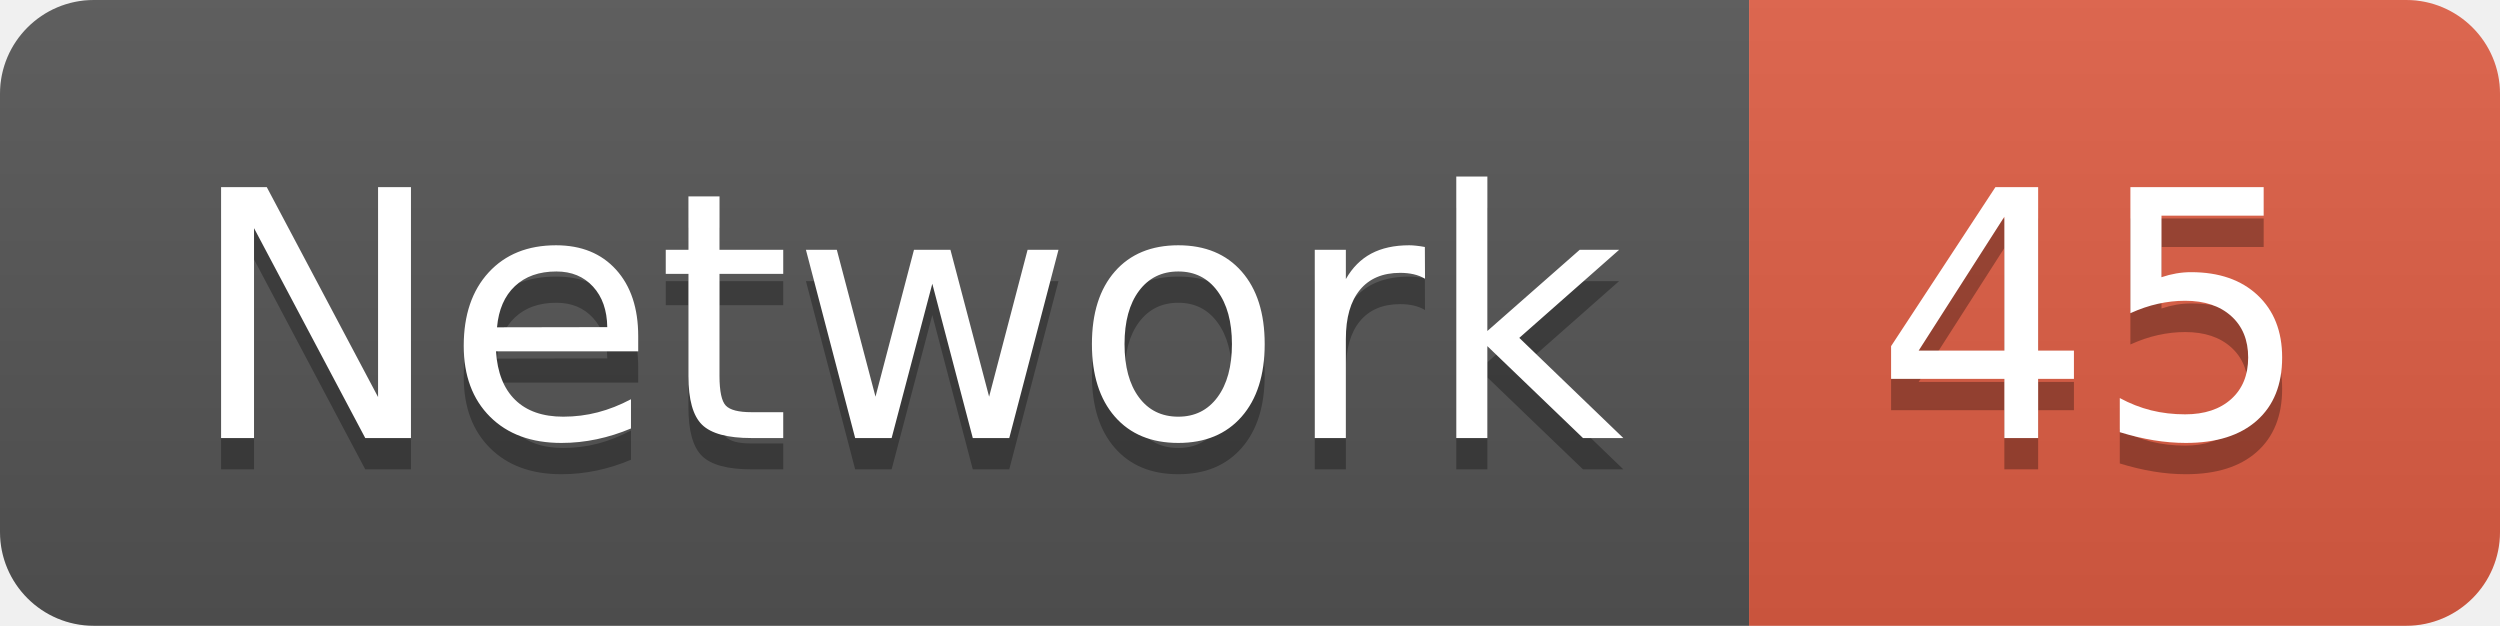
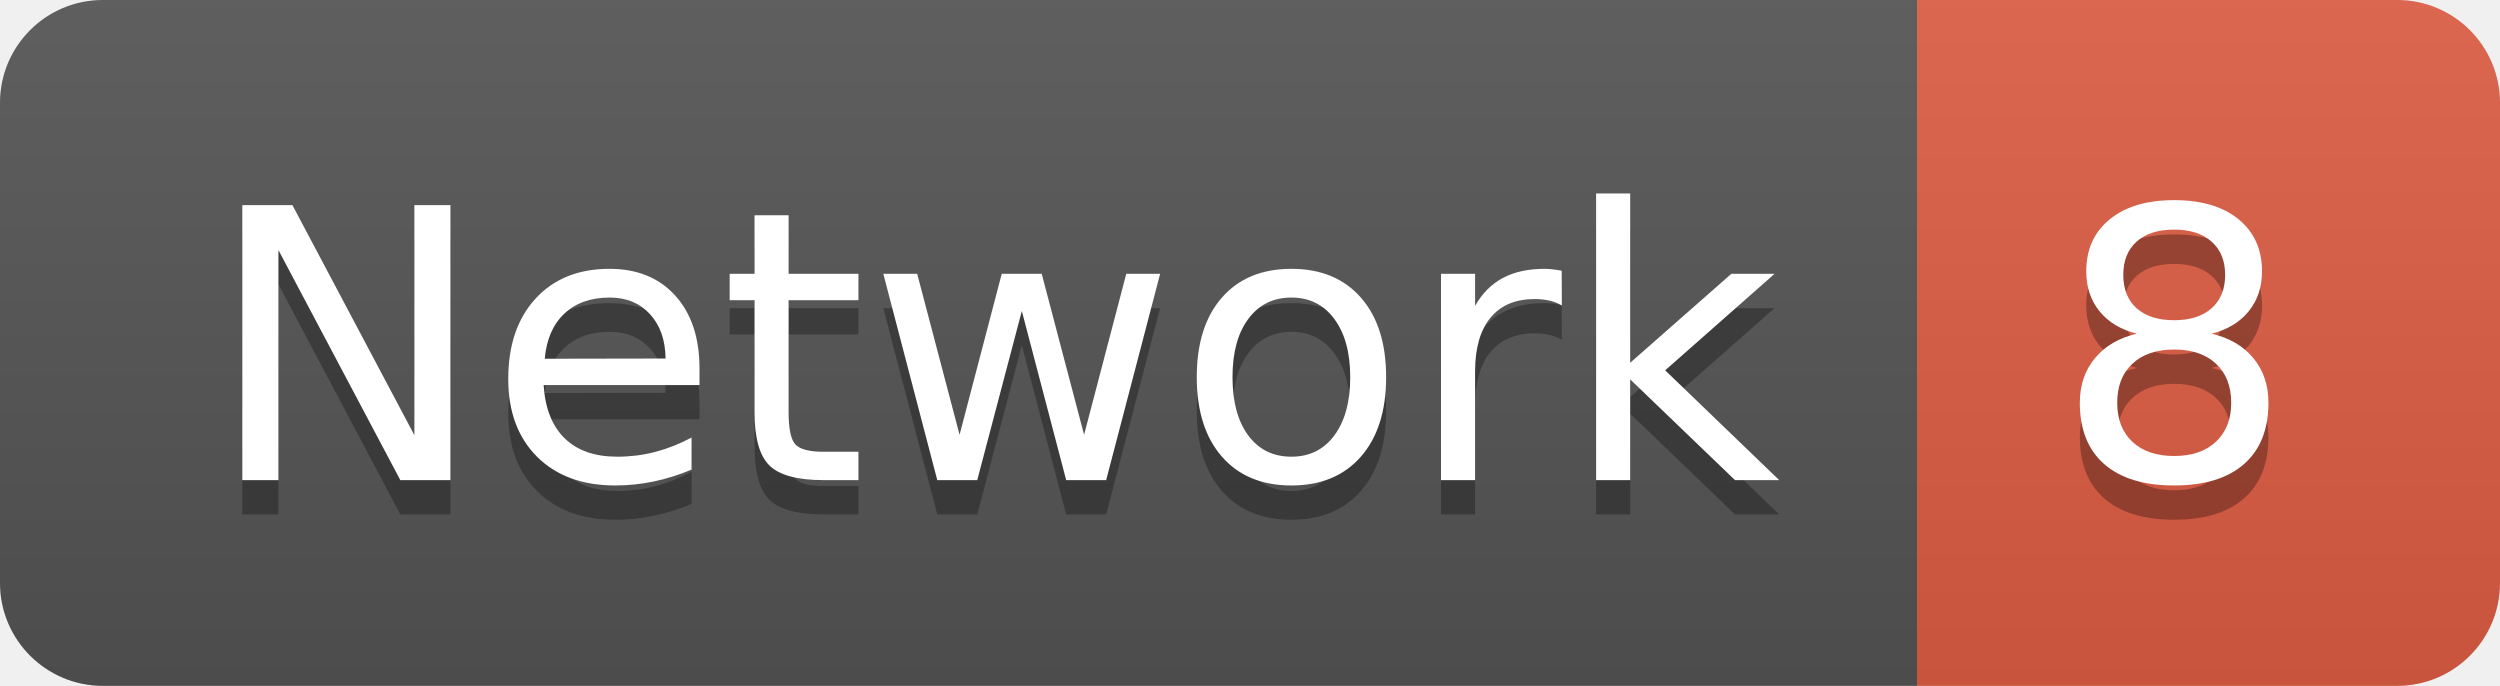
- <svg xmlns="http://www.w3.org/2000/svg" width="79.9" height="20">
+ <svg xmlns="http://www.w3.org/2000/svg" width="72.9" height="20">
  <linearGradient id="smooth" x2="0" y2="100%">
    <stop offset="0" stop-color="#bbb" stop-opacity=".1" />
    <stop offset="1" stop-opacity=".1" />
  </linearGradient>
  <clipPath id="round">
-     <rect width="79.9" height="20" rx="3" fill="#fff" />
+     <rect width="72.9" height="20" rx="3" fill="#fff" />
  </clipPath>
  <g clip-path="url(#round)">
    <rect width="55.9" height="20" fill="#555" />
-     <rect x="55.9" width="24.0" height="20" fill="#e05d44" />
-     <rect width="79.9" height="20" fill="url(#smooth)" />
+     <rect x="55.9" width="17.0" height="20" fill="#e05d44" />
+     <rect width="72.9" height="20" fill="url(#smooth)" />
  </g>
  <g fill="#fff" text-anchor="middle" font-family="DejaVu Sans,Verdana,Geneva,sans-serif" font-size="110">
    <text x="289.5" y="150" fill="#010101" fill-opacity=".3" transform="scale(0.1)" textLength="459.0" lengthAdjust="spacing">Network</text>
    <text x="289.5" y="140" transform="scale(0.1)" textLength="459.0" lengthAdjust="spacing">Network</text>
-     <text x="669.0" y="150" fill="#010101" fill-opacity=".3" transform="scale(0.1)" textLength="140.0" lengthAdjust="spacing">45</text>
-     <text x="669.0" y="140" transform="scale(0.1)" textLength="140.0" lengthAdjust="spacing">45</text>
+     <text x="634.0" y="150" fill="#010101" fill-opacity=".3" transform="scale(0.1)" textLength="70.0" lengthAdjust="spacing">8</text>
+     <text x="634.0" y="140" transform="scale(0.1)" textLength="70.0" lengthAdjust="spacing">8</text>
  </g>
</svg>
